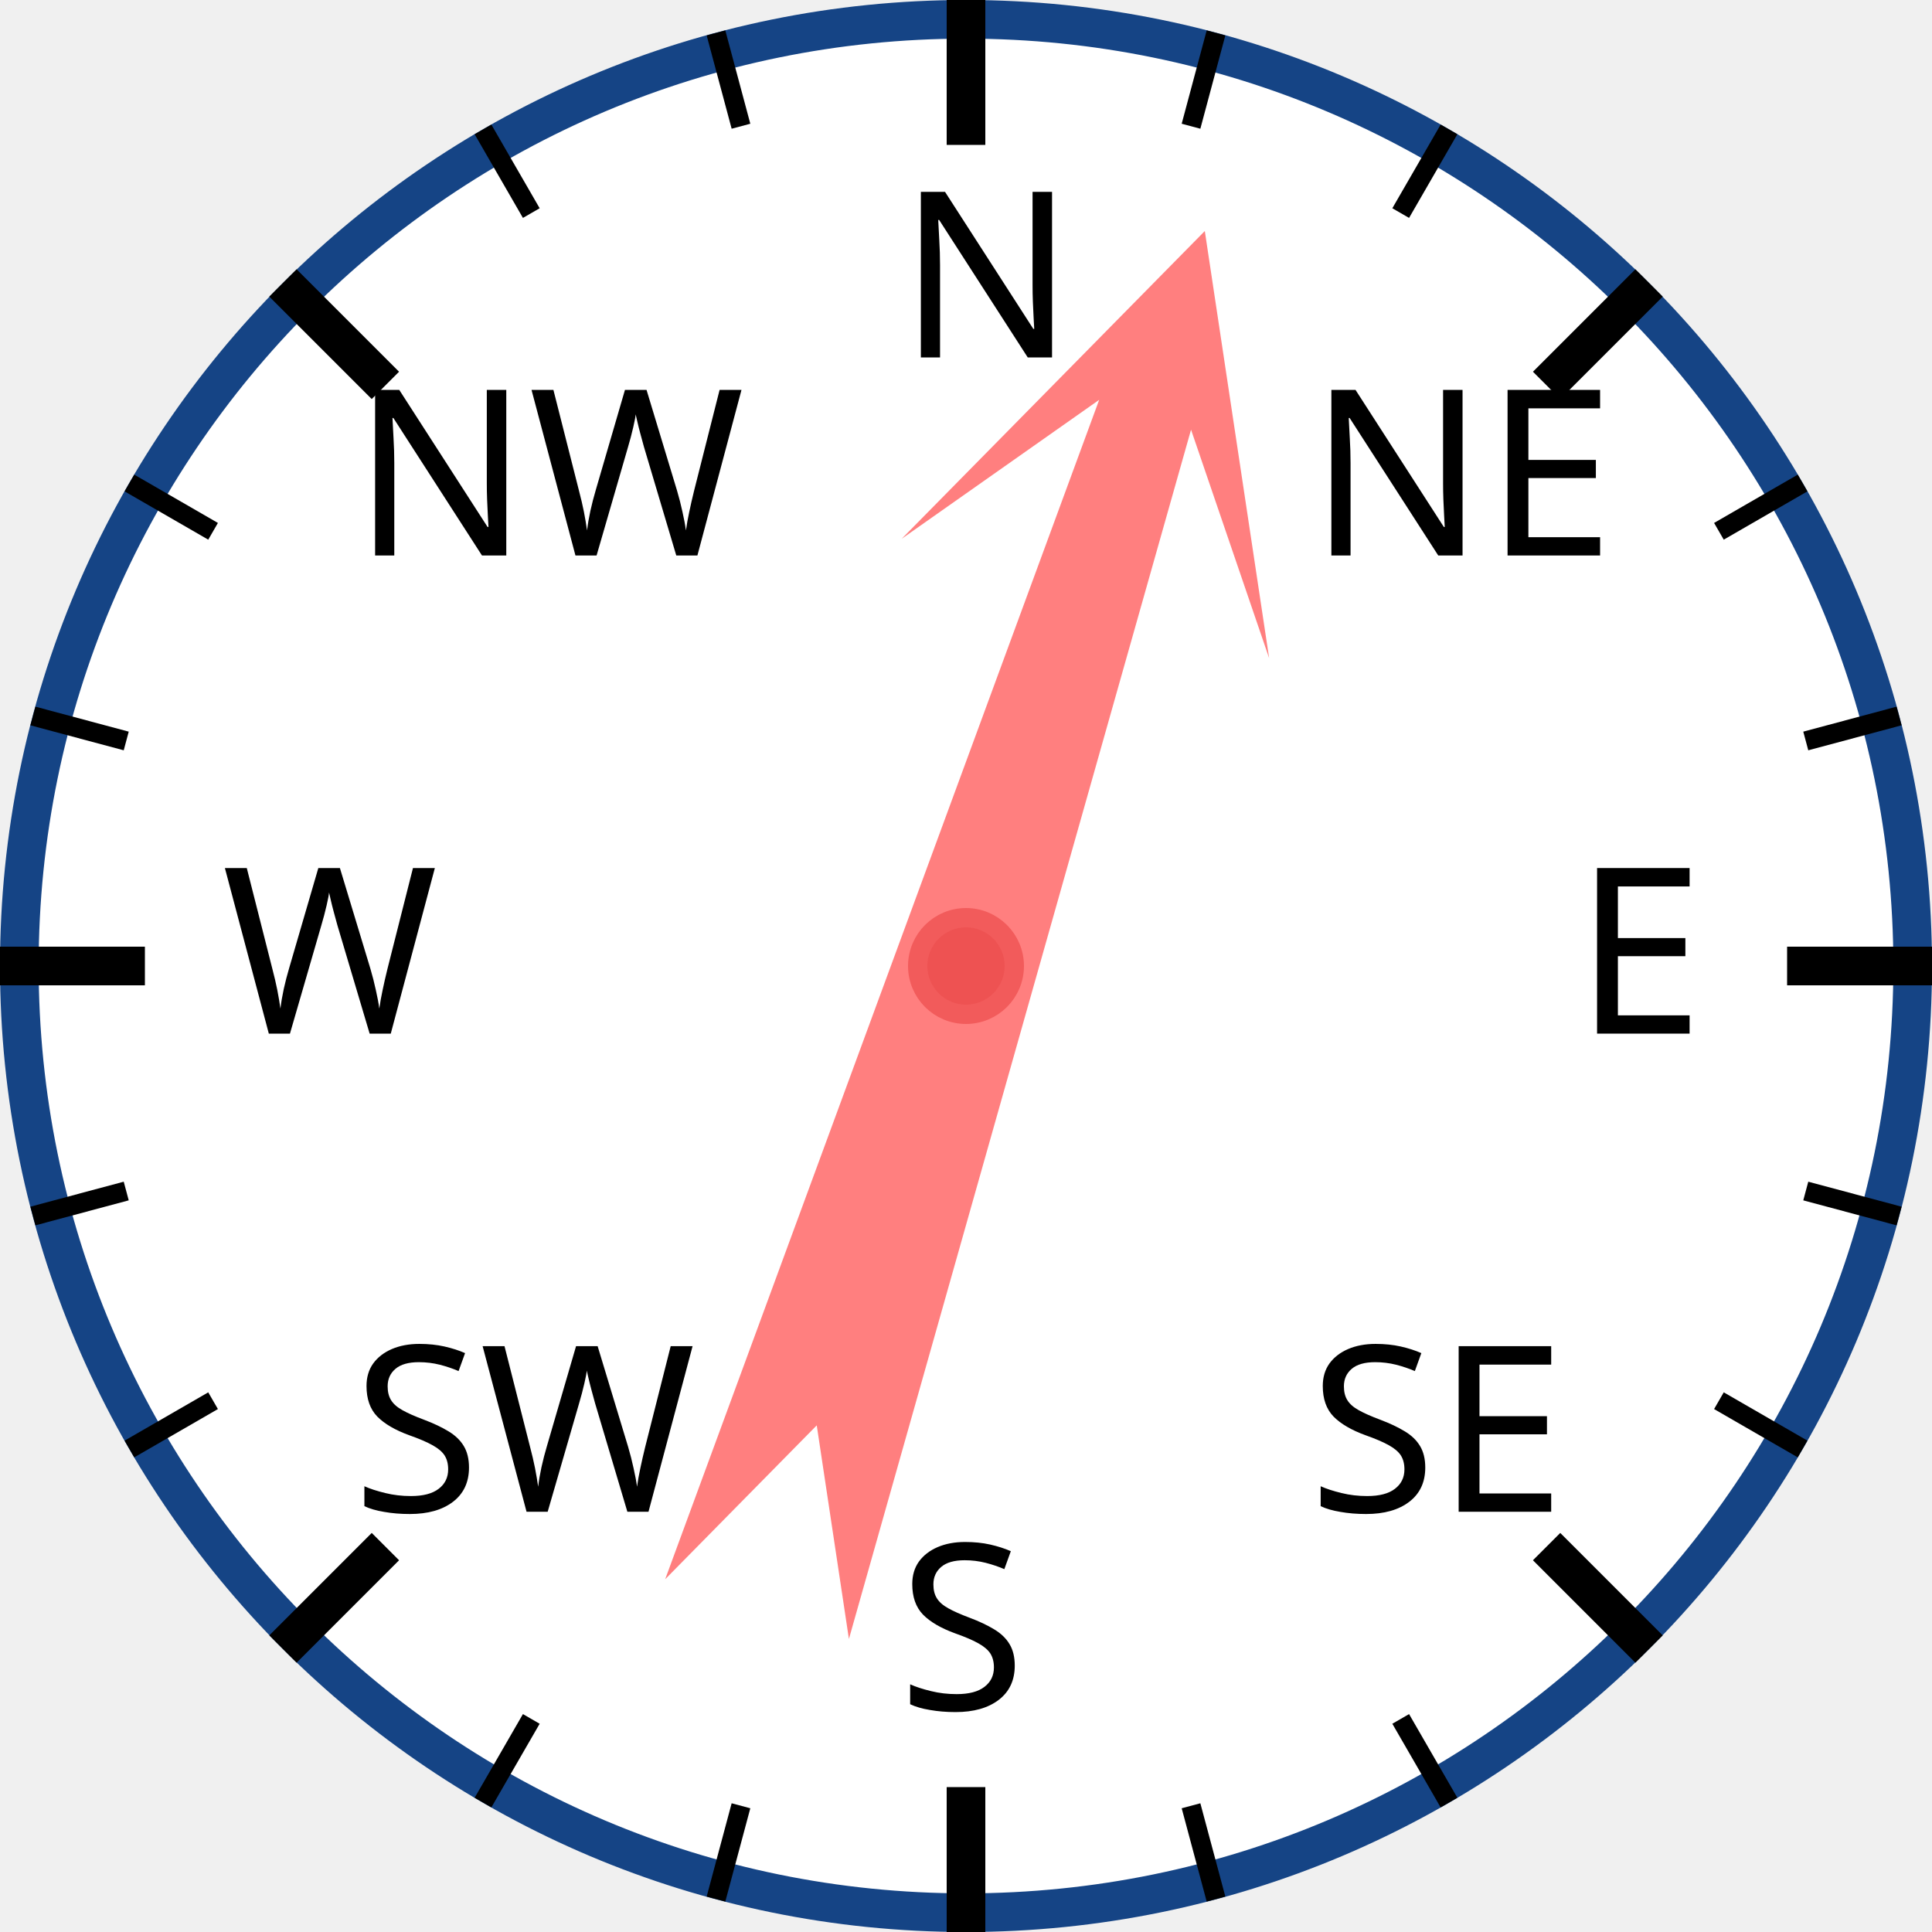
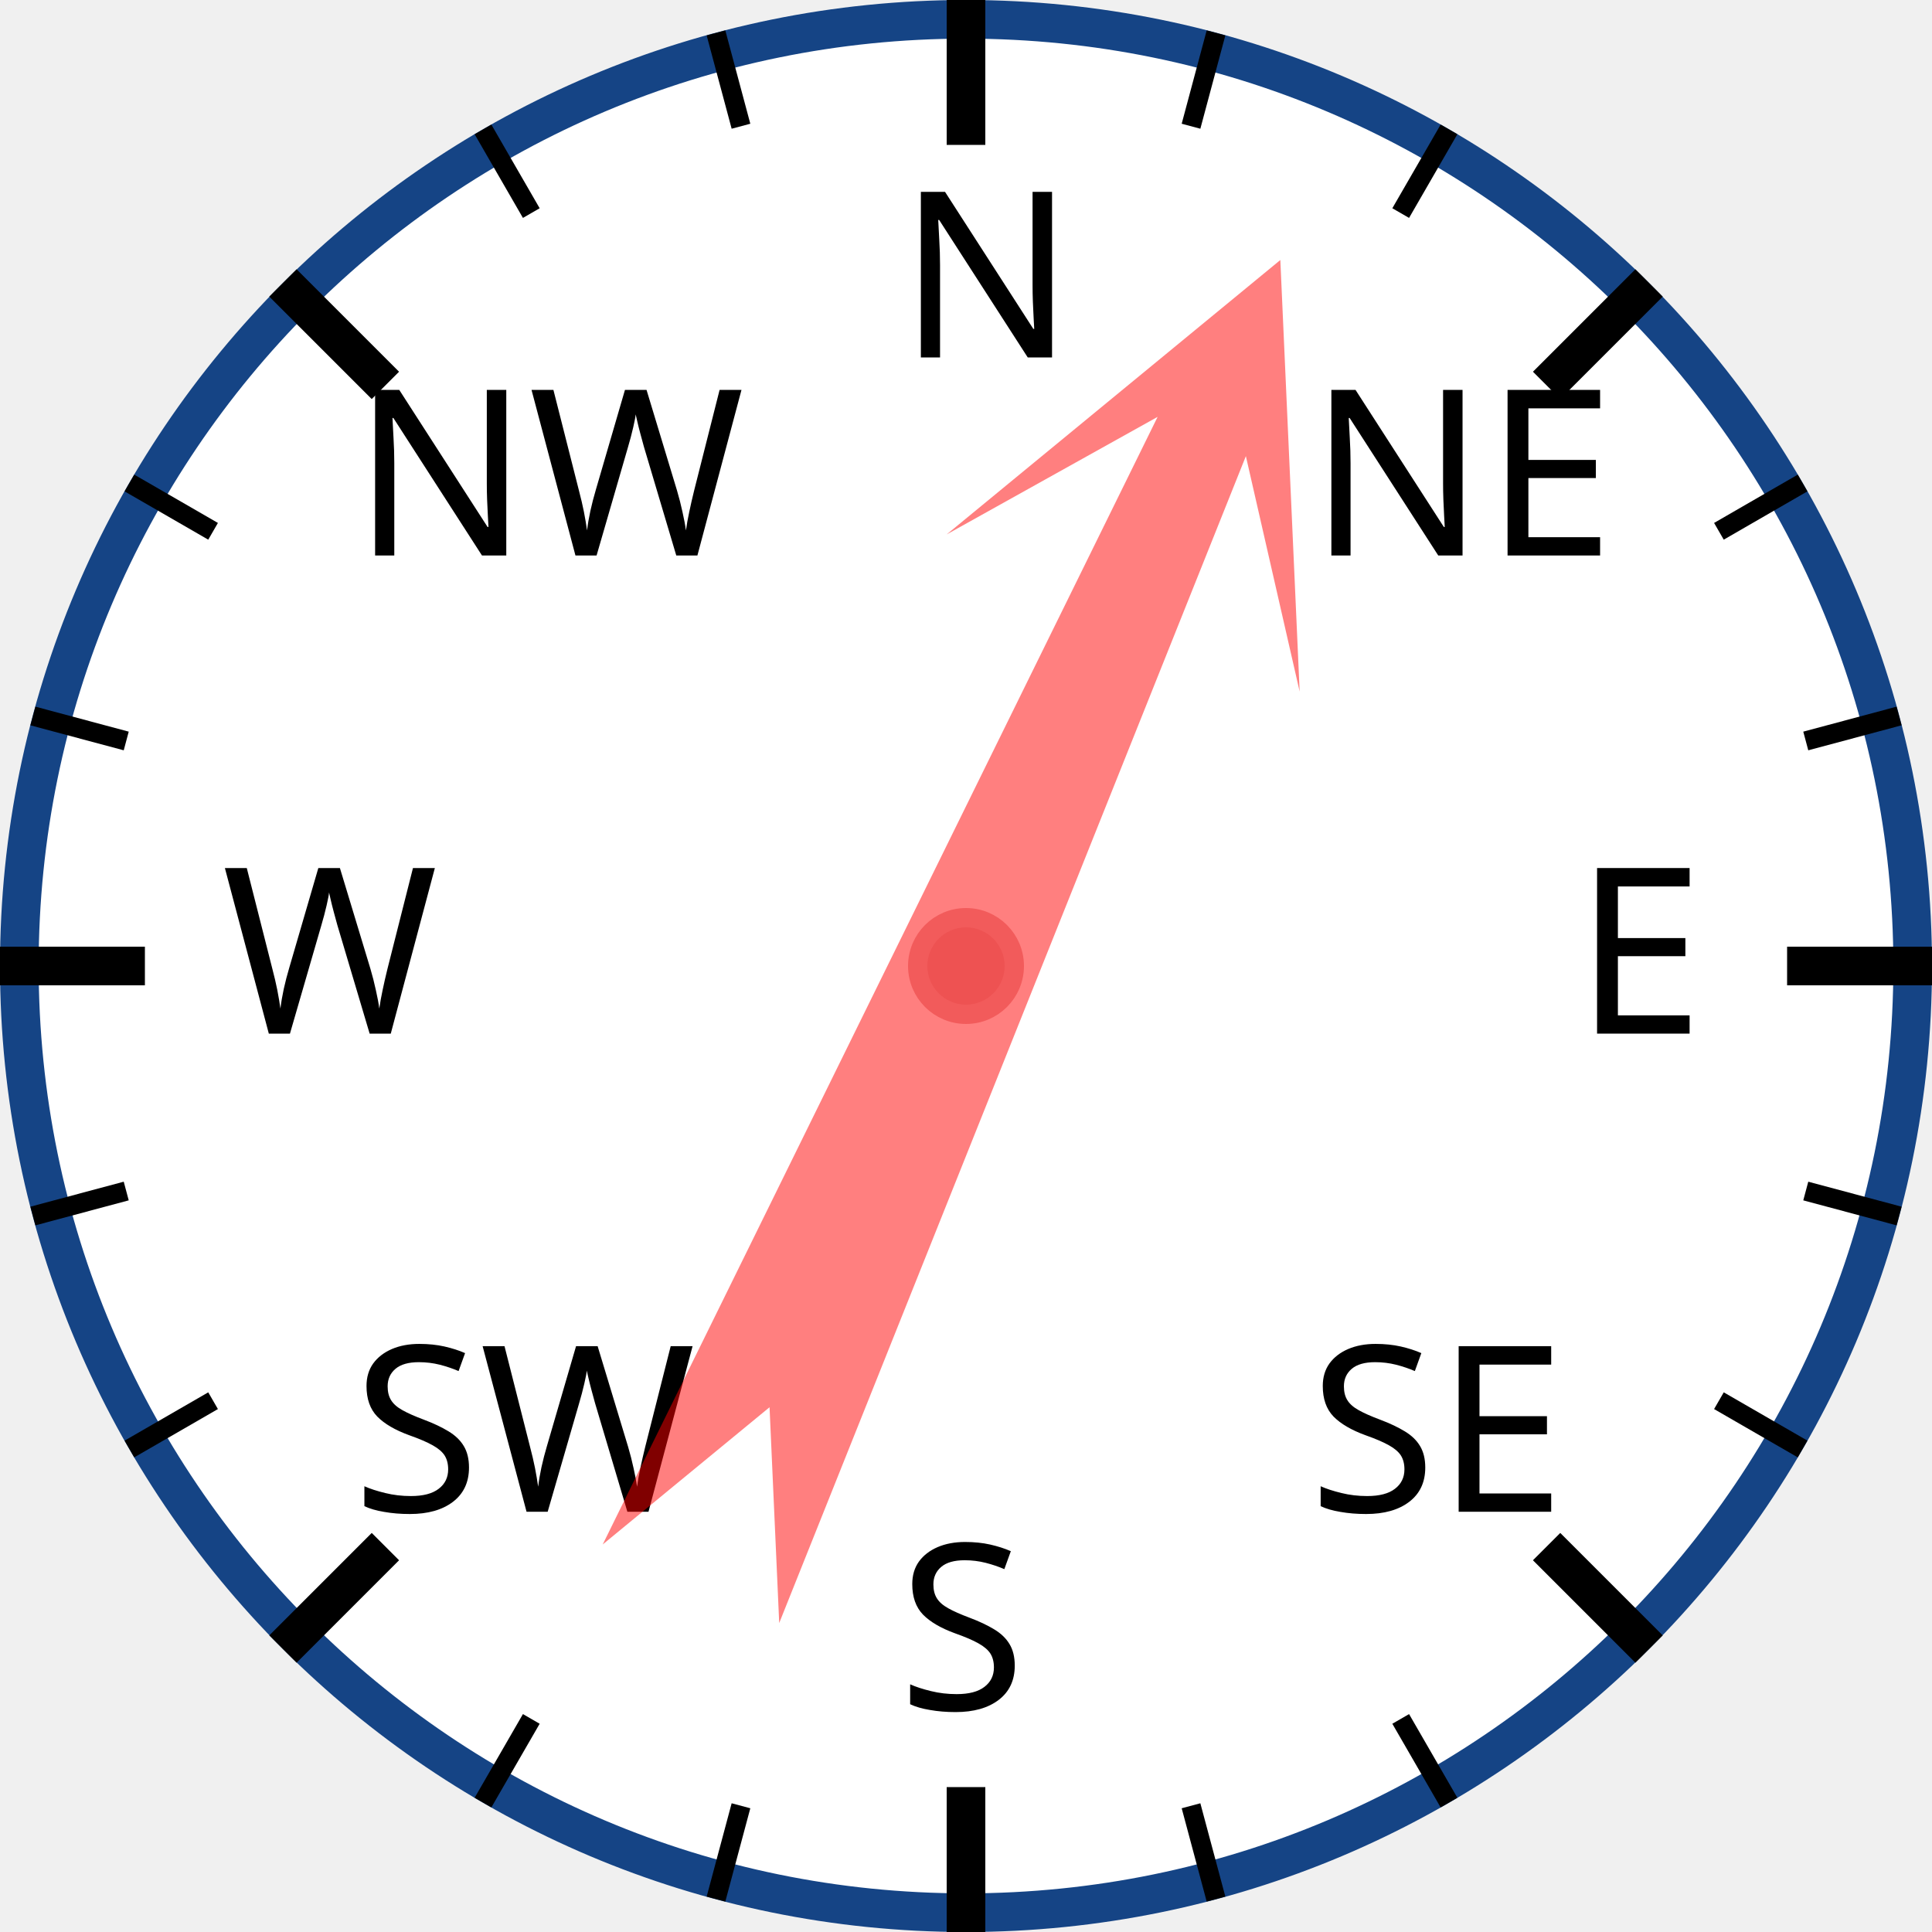
<svg xmlns="http://www.w3.org/2000/svg" width="120px" height="120px" viewBox="0 0 200 200">
  <circle cx="100" cy="100" r="98" style="fill: white; stroke: #154485; stroke-width: 4;" />
  <text x="93.0" y="37.0" style="font-family: sans-serif; font-size: 18pt;">N</text>
  <line x1="100.0" y1="0.0" x2="100.0" y2="15.0" style="stroke: black; stroke-width: 4;" />
  <line x1="74.118" y1="3.407" x2="76.706" y2="13.067" style="stroke: black; stroke-width: 2;" />
  <line x1="50" y1="13.397" x2="55" y2="22.058" style="stroke: black; stroke-width: 2;" />
  <text x="36.503" y="57.503" style="font-family: sans-serif; font-size: 18pt;">NW</text>
  <line x1="29.289" y1="29.289" x2="39.896" y2="39.896" style="stroke: black; stroke-width: 4;" />
  <line x1="13.397" y1="50" x2="22.058" y2="55" style="stroke: black; stroke-width: 2;" />
  <line x1="3.407" y1="74.118" x2="13.067" y2="76.706" style="stroke: black; stroke-width: 2;" />
  <text x="23.0" y="107.0" style="font-family: sans-serif; font-size: 18pt;">W</text>
  <line x1="0.0" y1="100.0" x2="15.0" y2="100.0" style="stroke: black; stroke-width: 4;" />
  <line x1="3.407" y1="125.882" x2="13.067" y2="123.294" style="stroke: black; stroke-width: 2;" />
  <line x1="13.397" y1="150" x2="22.058" y2="145" style="stroke: black; stroke-width: 2;" />
  <text x="36.503" y="156.497" style="font-family: sans-serif; font-size: 18pt;">SW</text>
  <line x1="29.289" y1="170.711" x2="39.896" y2="160.104" style="stroke: black; stroke-width: 4;" />
  <line x1="50" y1="186.603" x2="55" y2="177.942" style="stroke: black; stroke-width: 2;" />
  <line x1="74.118" y1="196.593" x2="76.706" y2="186.933" style="stroke: black; stroke-width: 2;" />
  <text x="93" y="177.0" style="font-family: sans-serif; font-size: 18pt;">S</text>
  <line x1="100" y1="200.0" x2="100" y2="185.0" style="stroke: black; stroke-width: 4;" />
  <line x1="125.882" y1="196.593" x2="123.294" y2="186.933" style="stroke: black; stroke-width: 2;" />
  <line x1="150.0" y1="186.603" x2="145.0" y2="177.942" style="stroke: black; stroke-width: 2;" />
  <text x="135.497" y="156.497" style="font-family: sans-serif; font-size: 18pt;">SE</text>
  <line x1="170.711" y1="170.711" x2="160.104" y2="160.104" style="stroke: black; stroke-width: 4;" />
  <line x1="186.603" y1="150" x2="177.942" y2="145" style="stroke: black; stroke-width: 2;" />
  <line x1="196.593" y1="125.882" x2="186.933" y2="123.294" style="stroke: black; stroke-width: 2;" />
  <text x="163.0" y="107" style="font-family: sans-serif; font-size: 18pt;">E</text>
  <line x1="200.0" y1="100" x2="185.0" y2="100" style="stroke: black; stroke-width: 4;" />
  <line x1="196.593" y1="74.118" x2="186.933" y2="76.706" style="stroke: black; stroke-width: 2;" />
  <line x1="186.603" y1="50" x2="177.942" y2="55" style="stroke: black; stroke-width: 2;" />
  <text x="135.497" y="57.503" style="font-family: sans-serif; font-size: 18pt;">NE</text>
  <line x1="170.711" y1="29.289" x2="160.104" y2="39.896" style="stroke: black; stroke-width: 4;" />
  <line x1="150" y1="13.397" x2="145" y2="22.058" style="stroke: black; stroke-width: 2;" />
  <line x1="125.882" y1="3.407" x2="123.294" y2="13.067" style="stroke: black; stroke-width: 2;" />
-   <polygon points="100 20 120 60 105 40 110 170 100 150 90 170 95 40 80 60" style="fill: red; fill-opacity: 0.5;" transform="rotate(18,100,100)" />
+   <polygon points="100 20 120 60 105 40 110 170 100 150 90 170 95 40 80 60" style="fill: red; fill-opacity: 0.5;" transform="rotate(24,100,100)" />
  <circle cx="100" cy="100" r="5" style="fill: #EE5252; stroke: #F25B5B; stroke-width: 2;" />
</svg>
